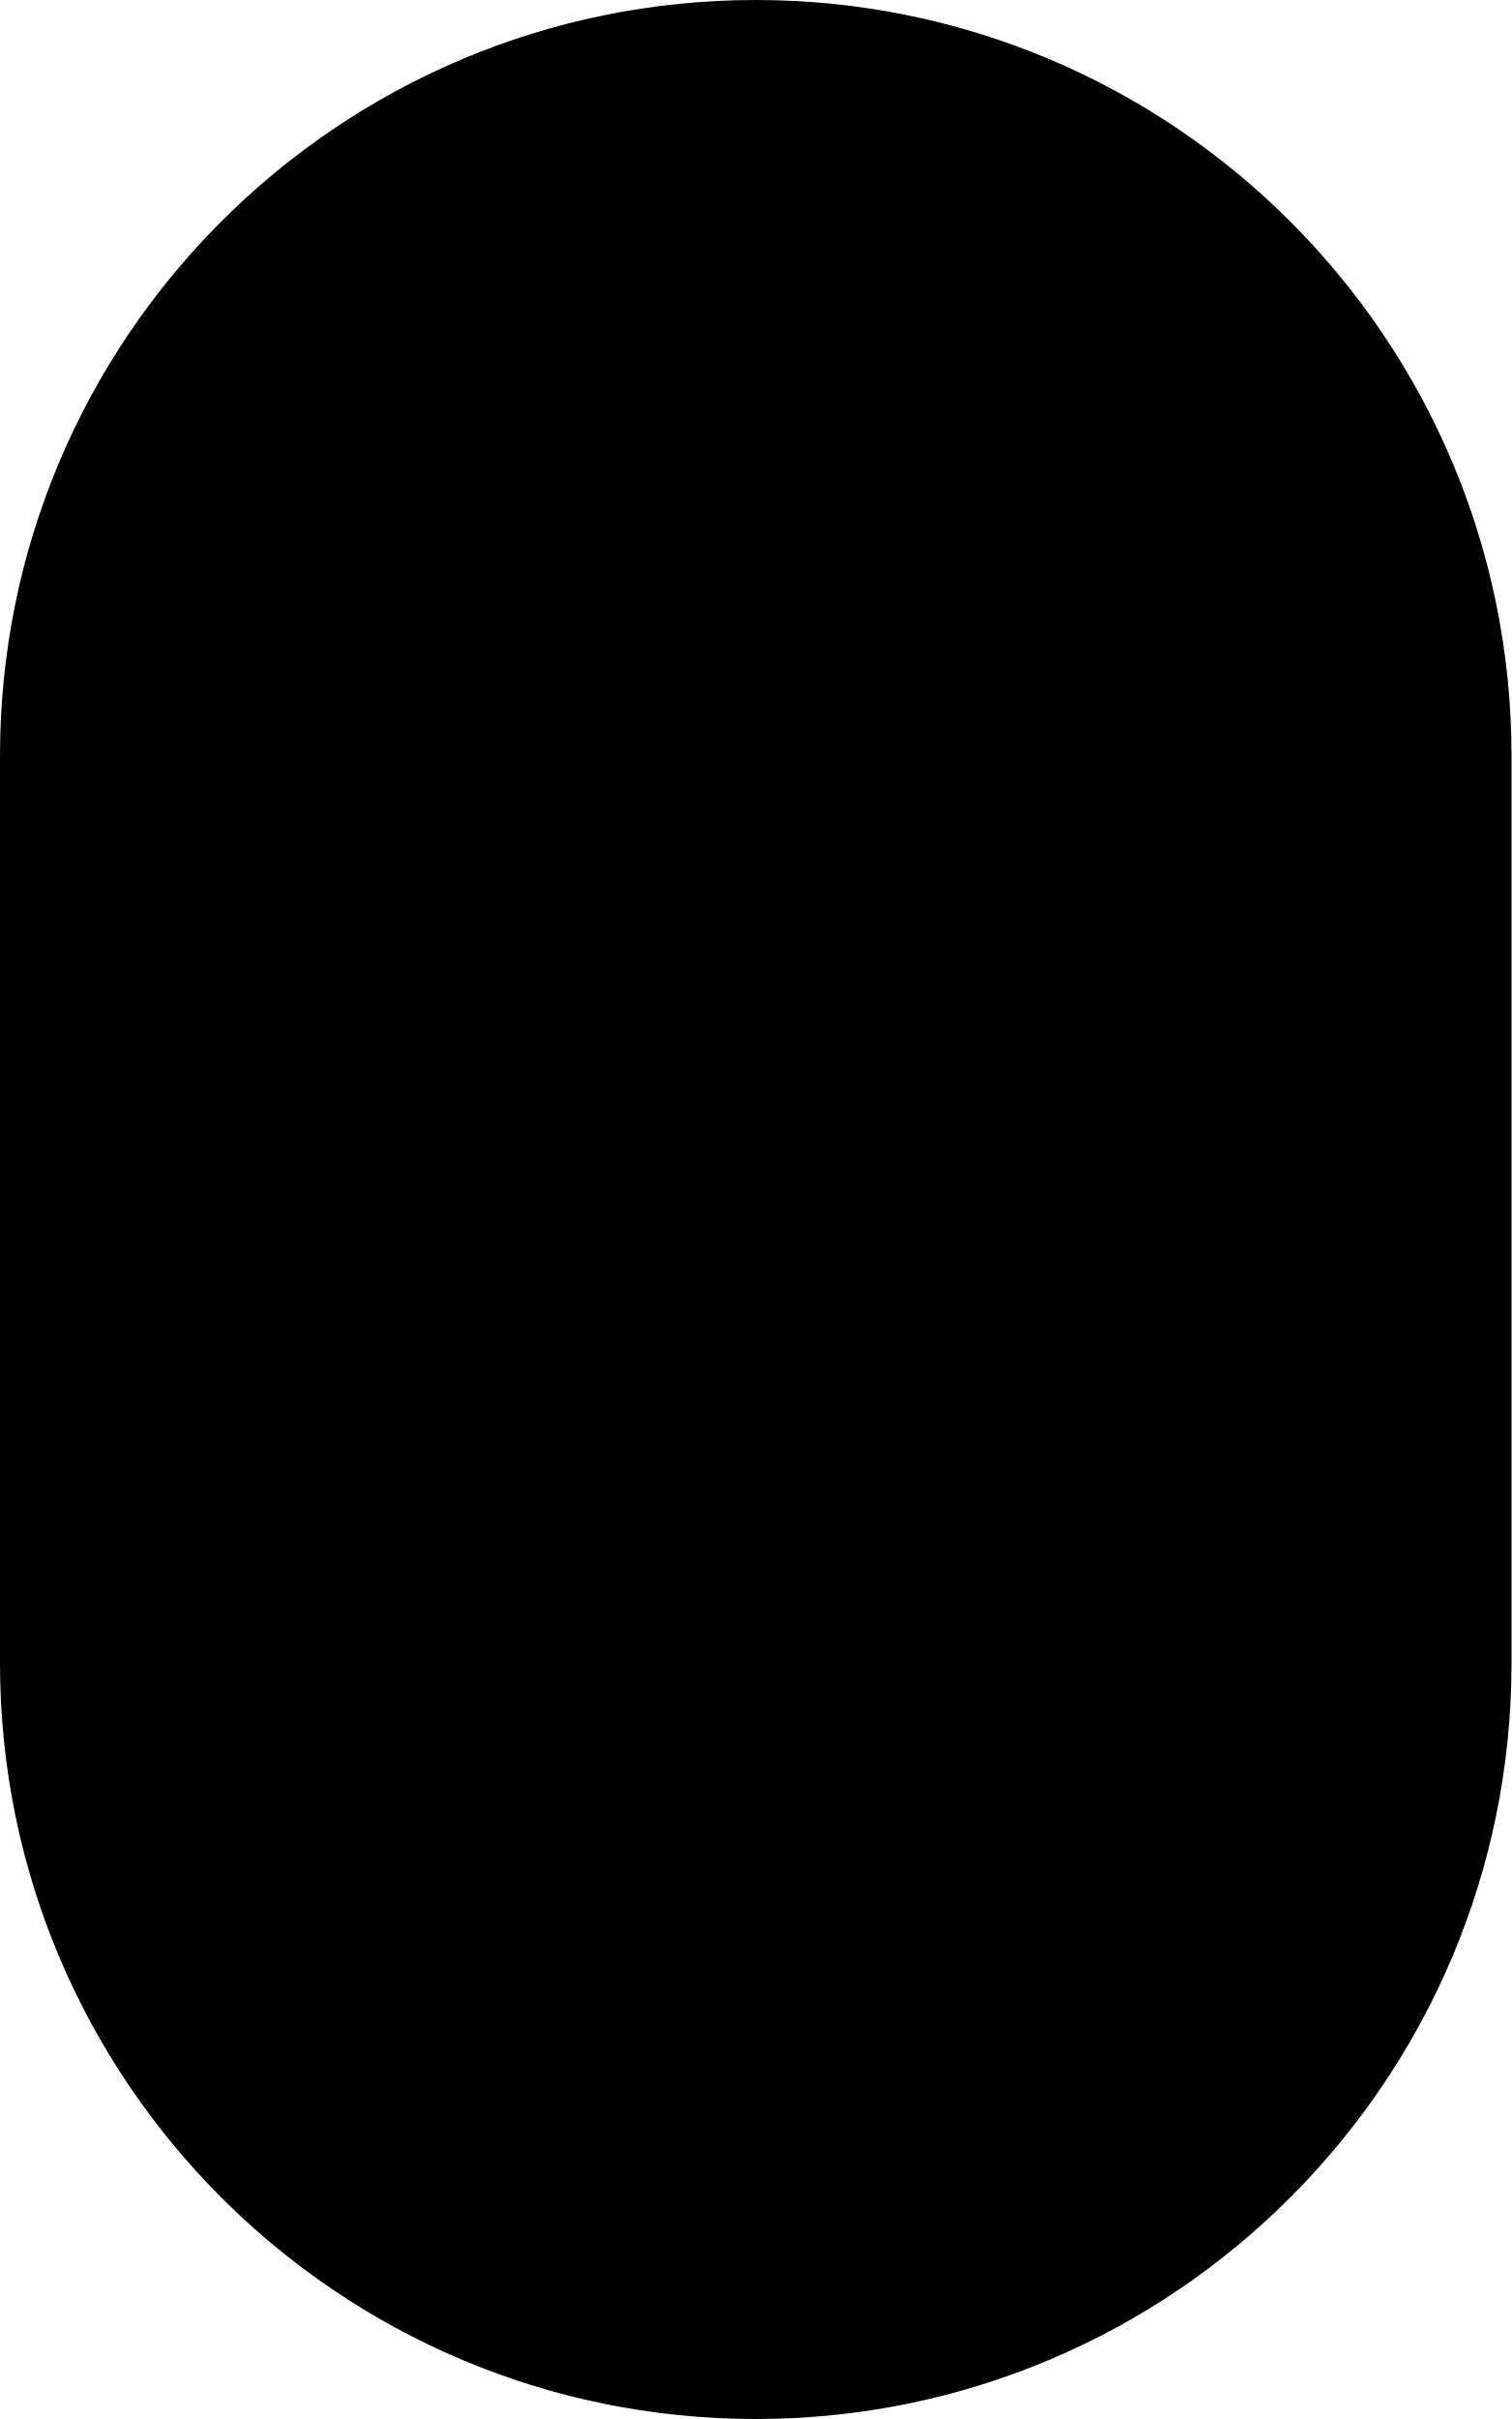
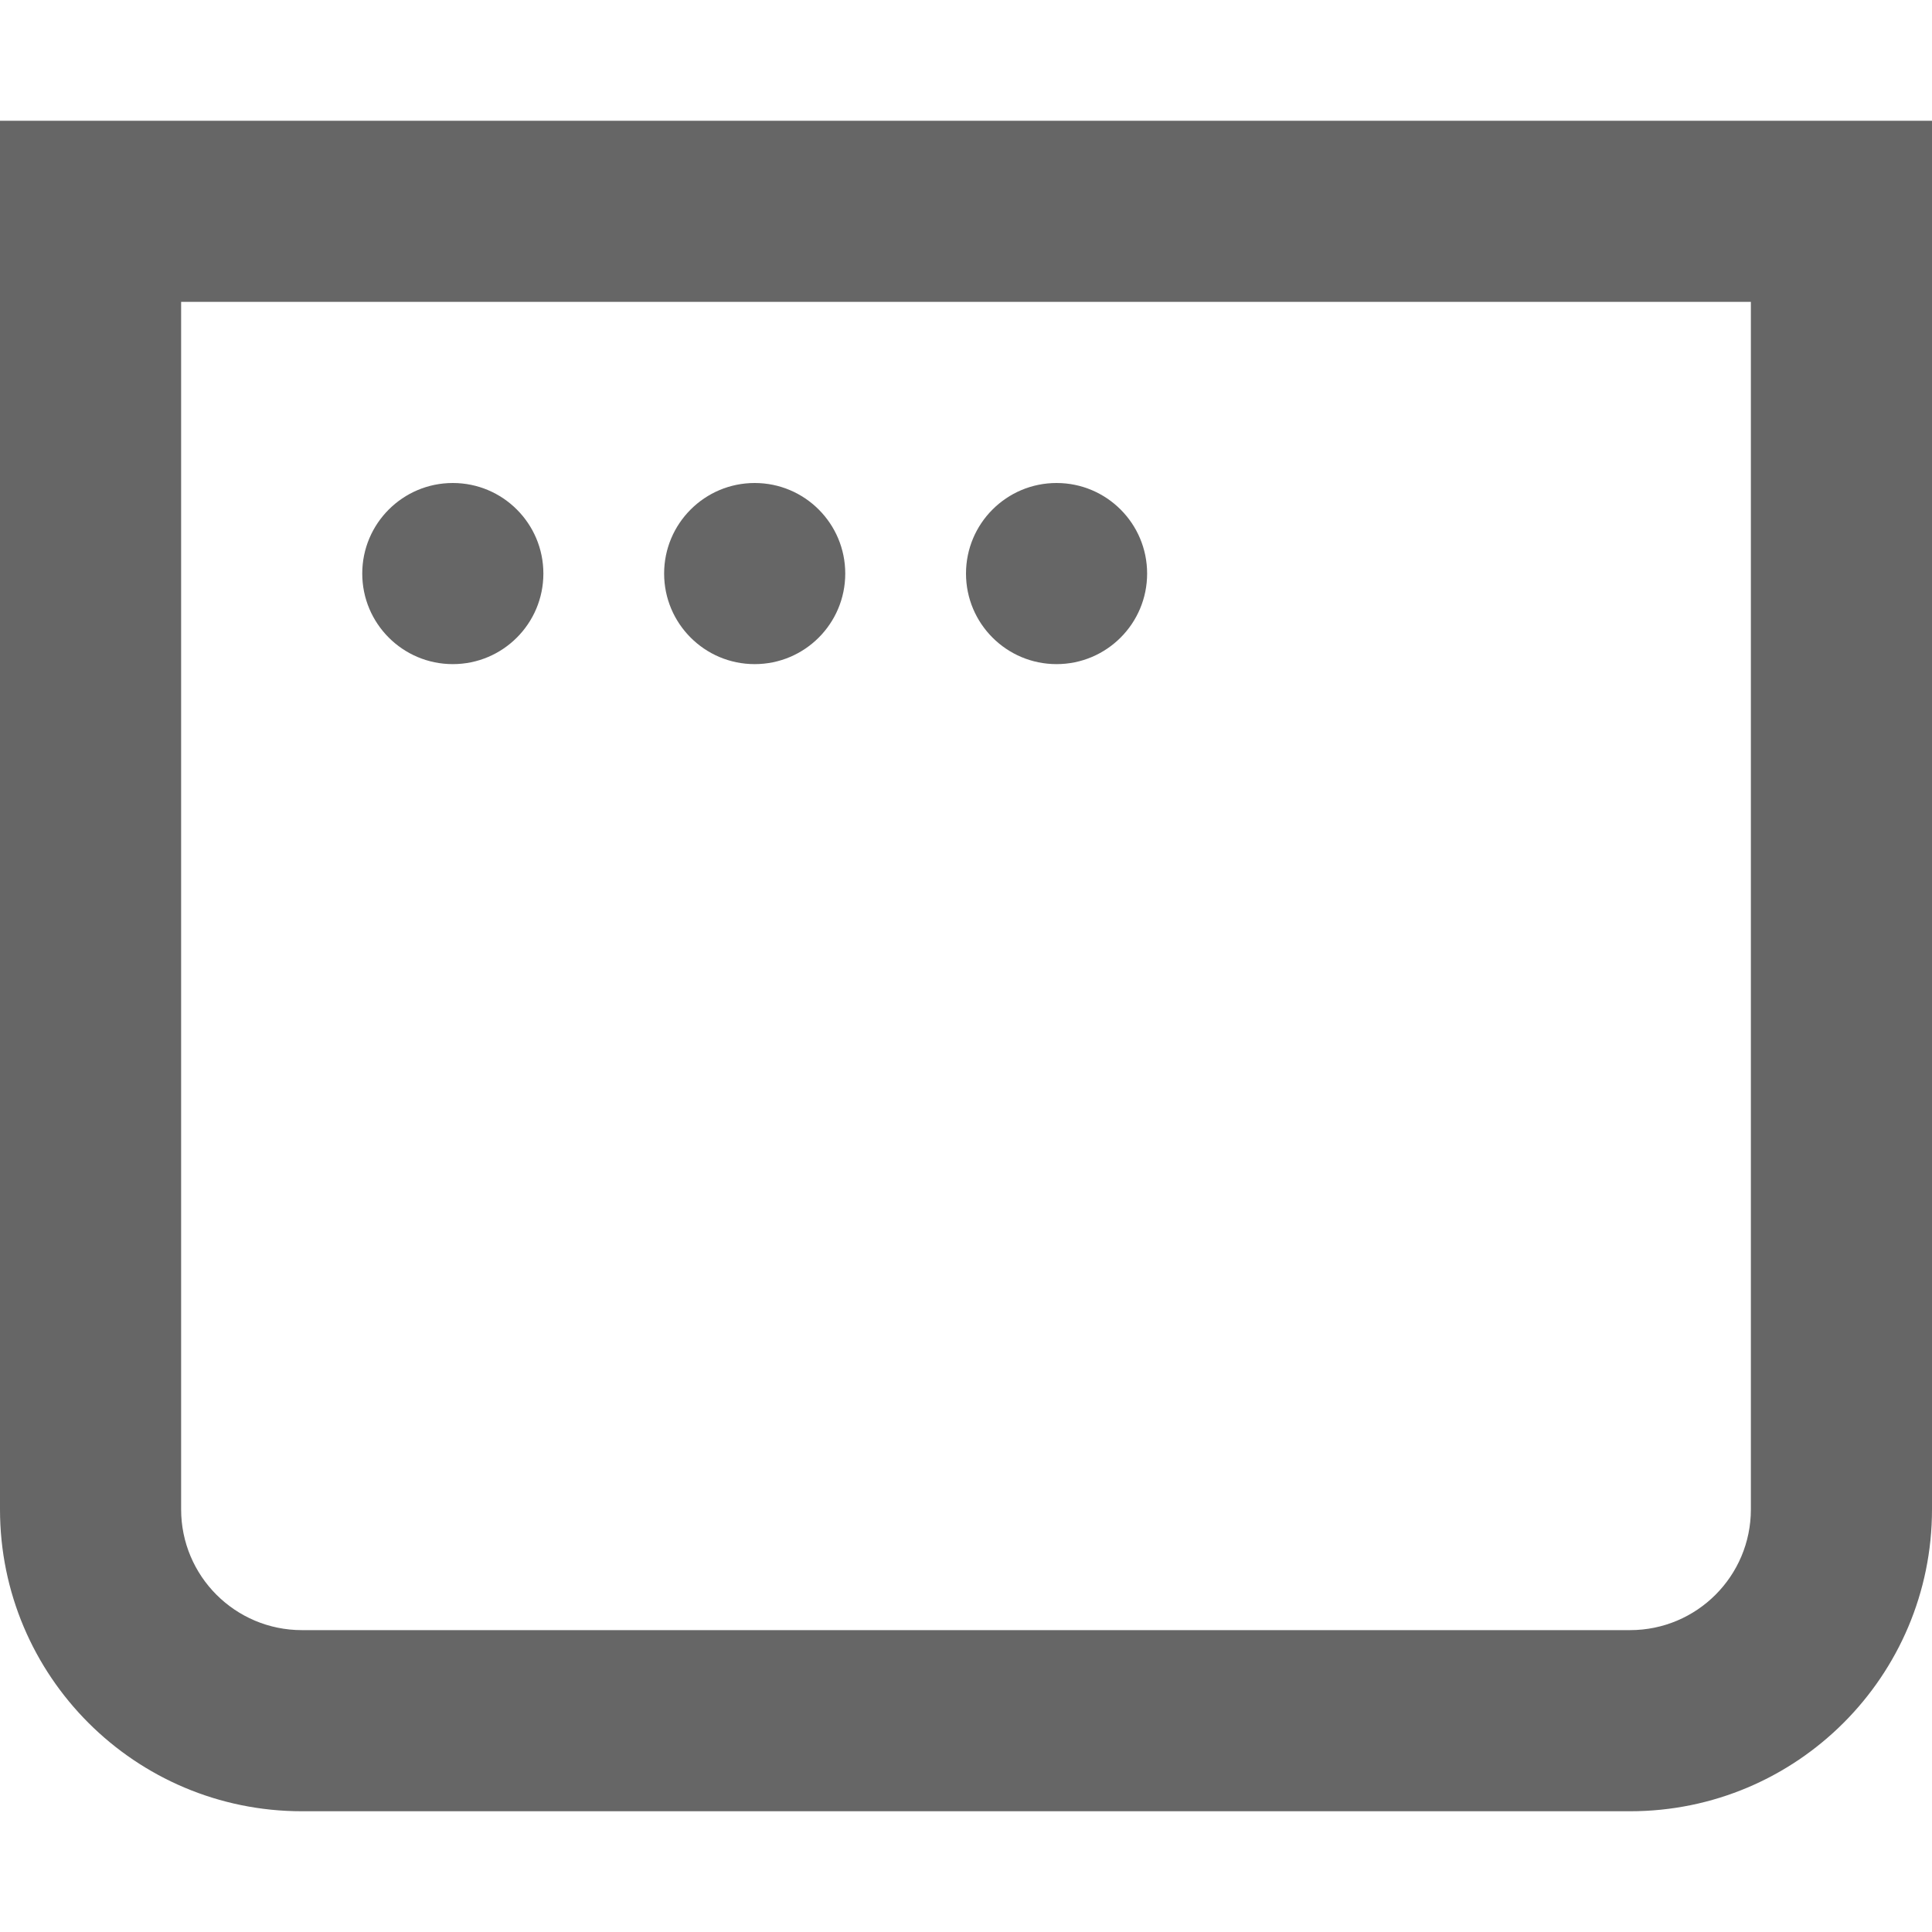
- <svg xmlns="http://www.w3.org/2000/svg" viewBox="0 0 50 80">
-   <rect x="0" y="0" rx="50%" width="50" height="80" fill="black" />
+ <svg xmlns="http://www.w3.org/2000/svg" fill="none" viewBox="0 0 16 16">
+   <path fill-rule="evenodd" clip-rule="evenodd" d="M1.5 2.5h13v10a1 1 0 0 1-1 1h-11a1 1 0 0 1-1-1zM0 1h16v11.5a2.5 2.5 0 0 1-2.5 2.5h-11A2.5 2.5 0 0 1 0 12.5zm3.75 4.5a.75.75 0 1 0 0-1.5.75.75 0 0 0 0 1.5M7 4.75a.75.75 0 1 1-1.5 0 .75.75 0 0 1 1.5 0m1.75.75a.75.75 0 1 0 0-1.5.75.75 0 0 0 0 1.5" fill="#666" />
</svg>
